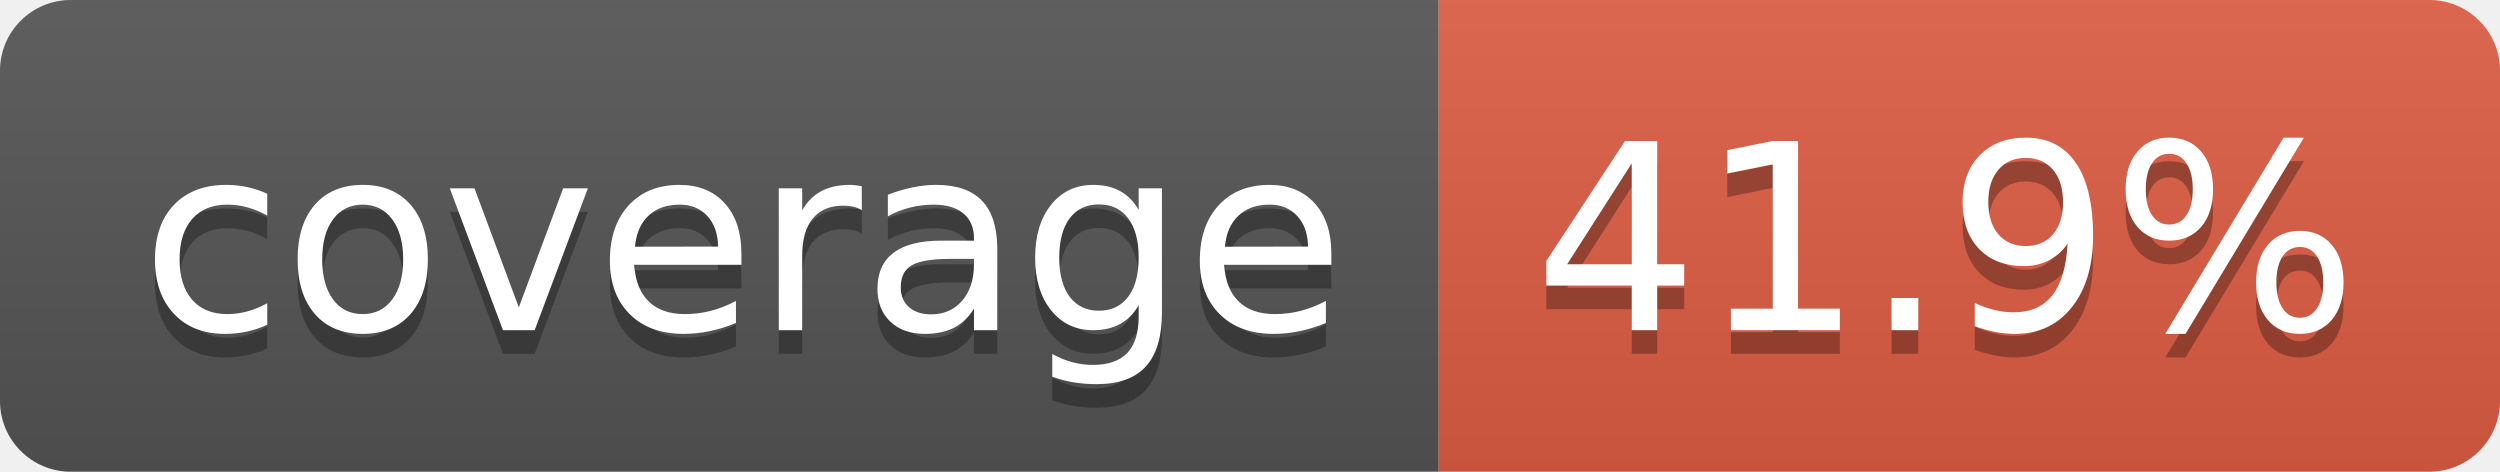
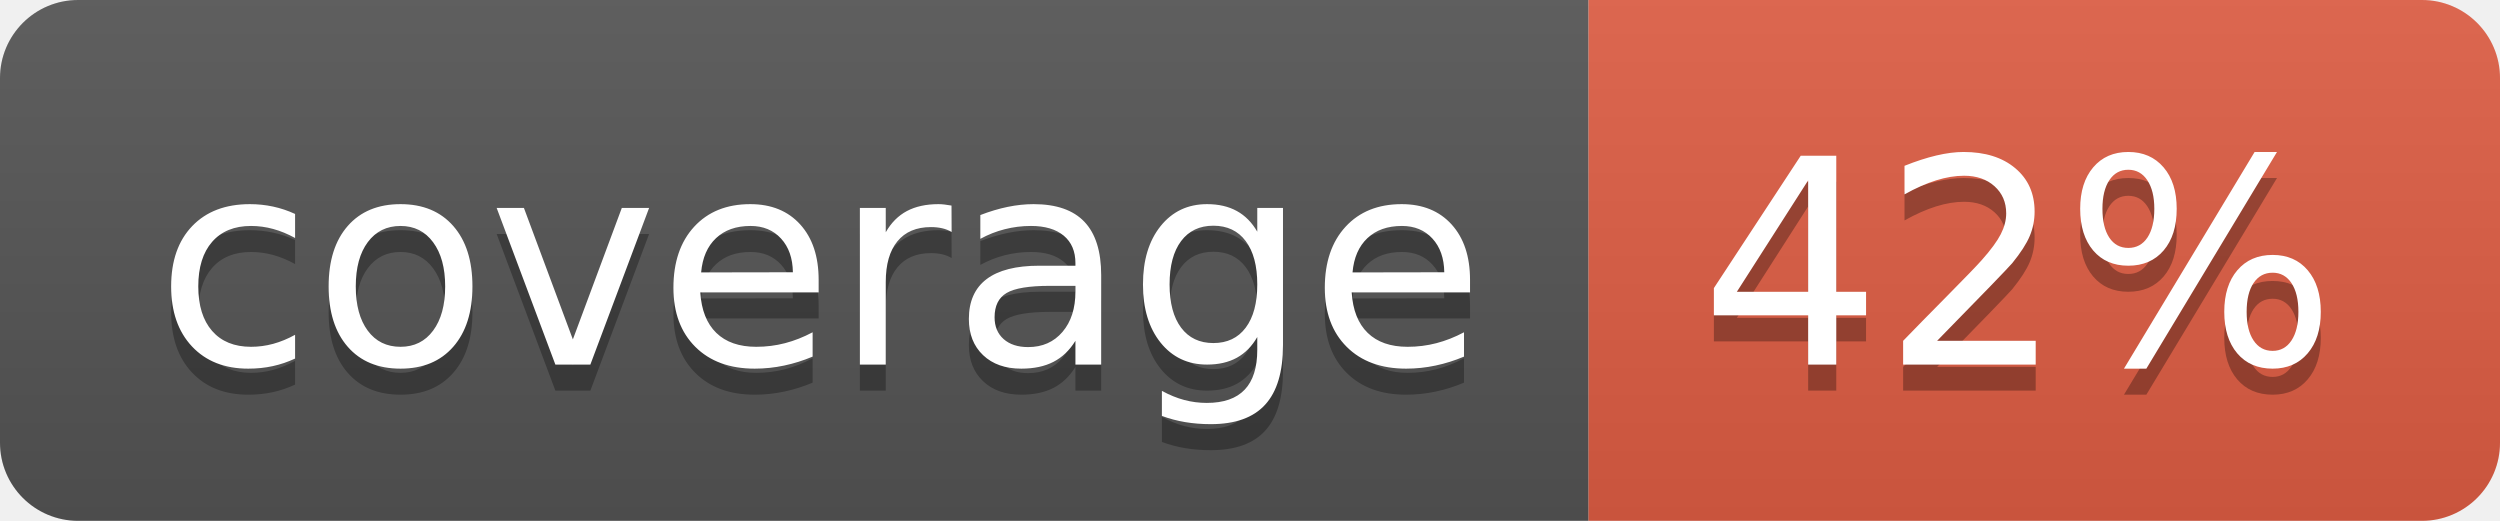
- <svg xmlns="http://www.w3.org/2000/svg" width="106" height="20" role="img" aria-label="coverage: 41.9%">
+ <svg xmlns="http://www.w3.org/2000/svg" width="96" height="20" role="img" aria-label="coverage: 42%">
  <linearGradient id="s" x2="0" y2="100%">
    <stop offset="0" stop-color="#bbb" stop-opacity=".1" />
    <stop offset="1" stop-opacity=".1" />
  </linearGradient>
  <clipPath id="r">
-     <rect width="106" height="20" rx="3" fill="#fff" />
+     <rect width="96" height="20" rx="3" fill="#fff" />
  </clipPath>
  <g clip-path="url(#r)">
    <rect width="61" height="20" fill="#555" />
-     <rect x="61" width="45" height="20" fill="#e05d44" />
-     <rect width="106" height="20" fill="url(#s)" />
+     <rect x="61" width="35" height="20" fill="#e05d44" />
+     <rect width="96" height="20" fill="url(#s)" />
  </g>
  <g fill="#fff" text-anchor="middle" font-family="Verdana,Geneva,DejaVu Sans,sans-serif" text-rendering="geometricPrecision" font-size="110">
    <text aria-hidden="true" x="315" y="150" fill="#010101" fill-opacity=".3" transform="scale(.1)" textLength="510">coverage</text>
    <text x="315" y="140" transform="scale(.1)" fill="#fff" textLength="510">coverage</text>
-     <text aria-hidden="true" x="825" y="150" fill="#010101" fill-opacity=".3" transform="scale(.1)" textLength="350">41.9%</text>
-     <text x="825" y="140" transform="scale(.1)" fill="#fff" textLength="350">41.9%</text>
+     <text aria-hidden="true" x="775" y="150" fill="#010101" fill-opacity=".3" transform="scale(.1)" textLength="245">42%</text>
+     <text x="775" y="140" transform="scale(.1)" fill="#fff" textLength="245">42%</text>
  </g>
</svg>
